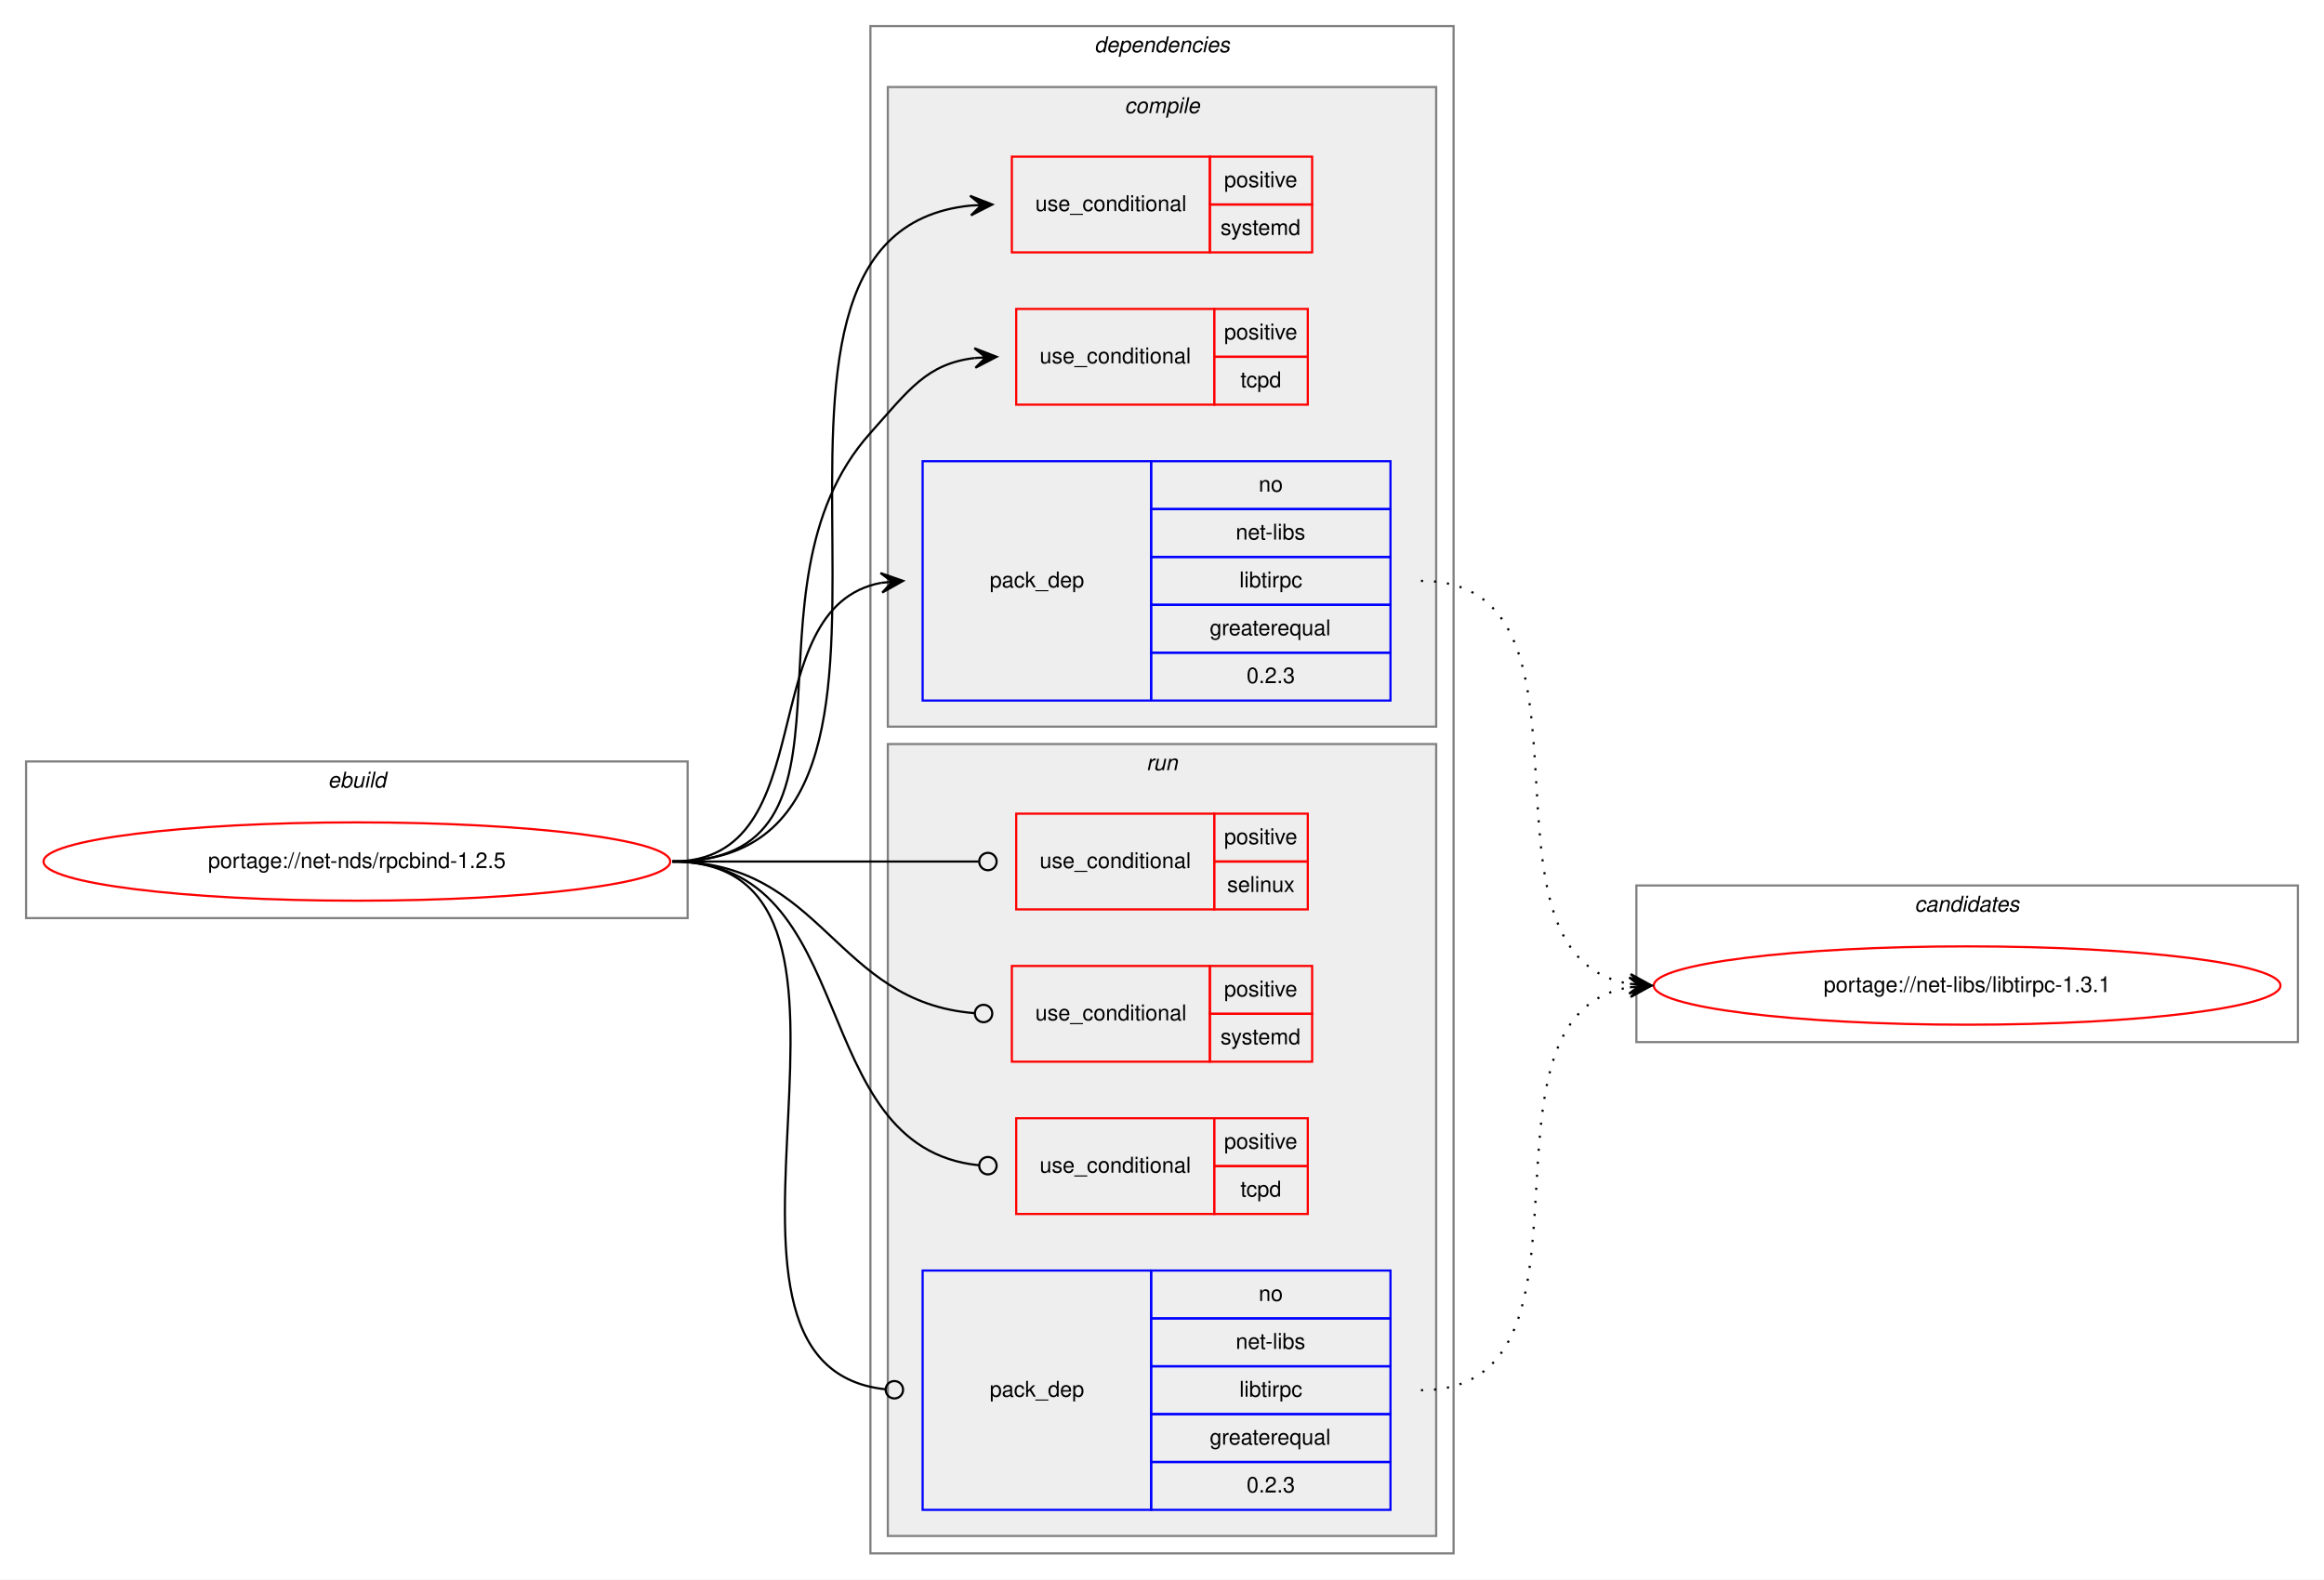
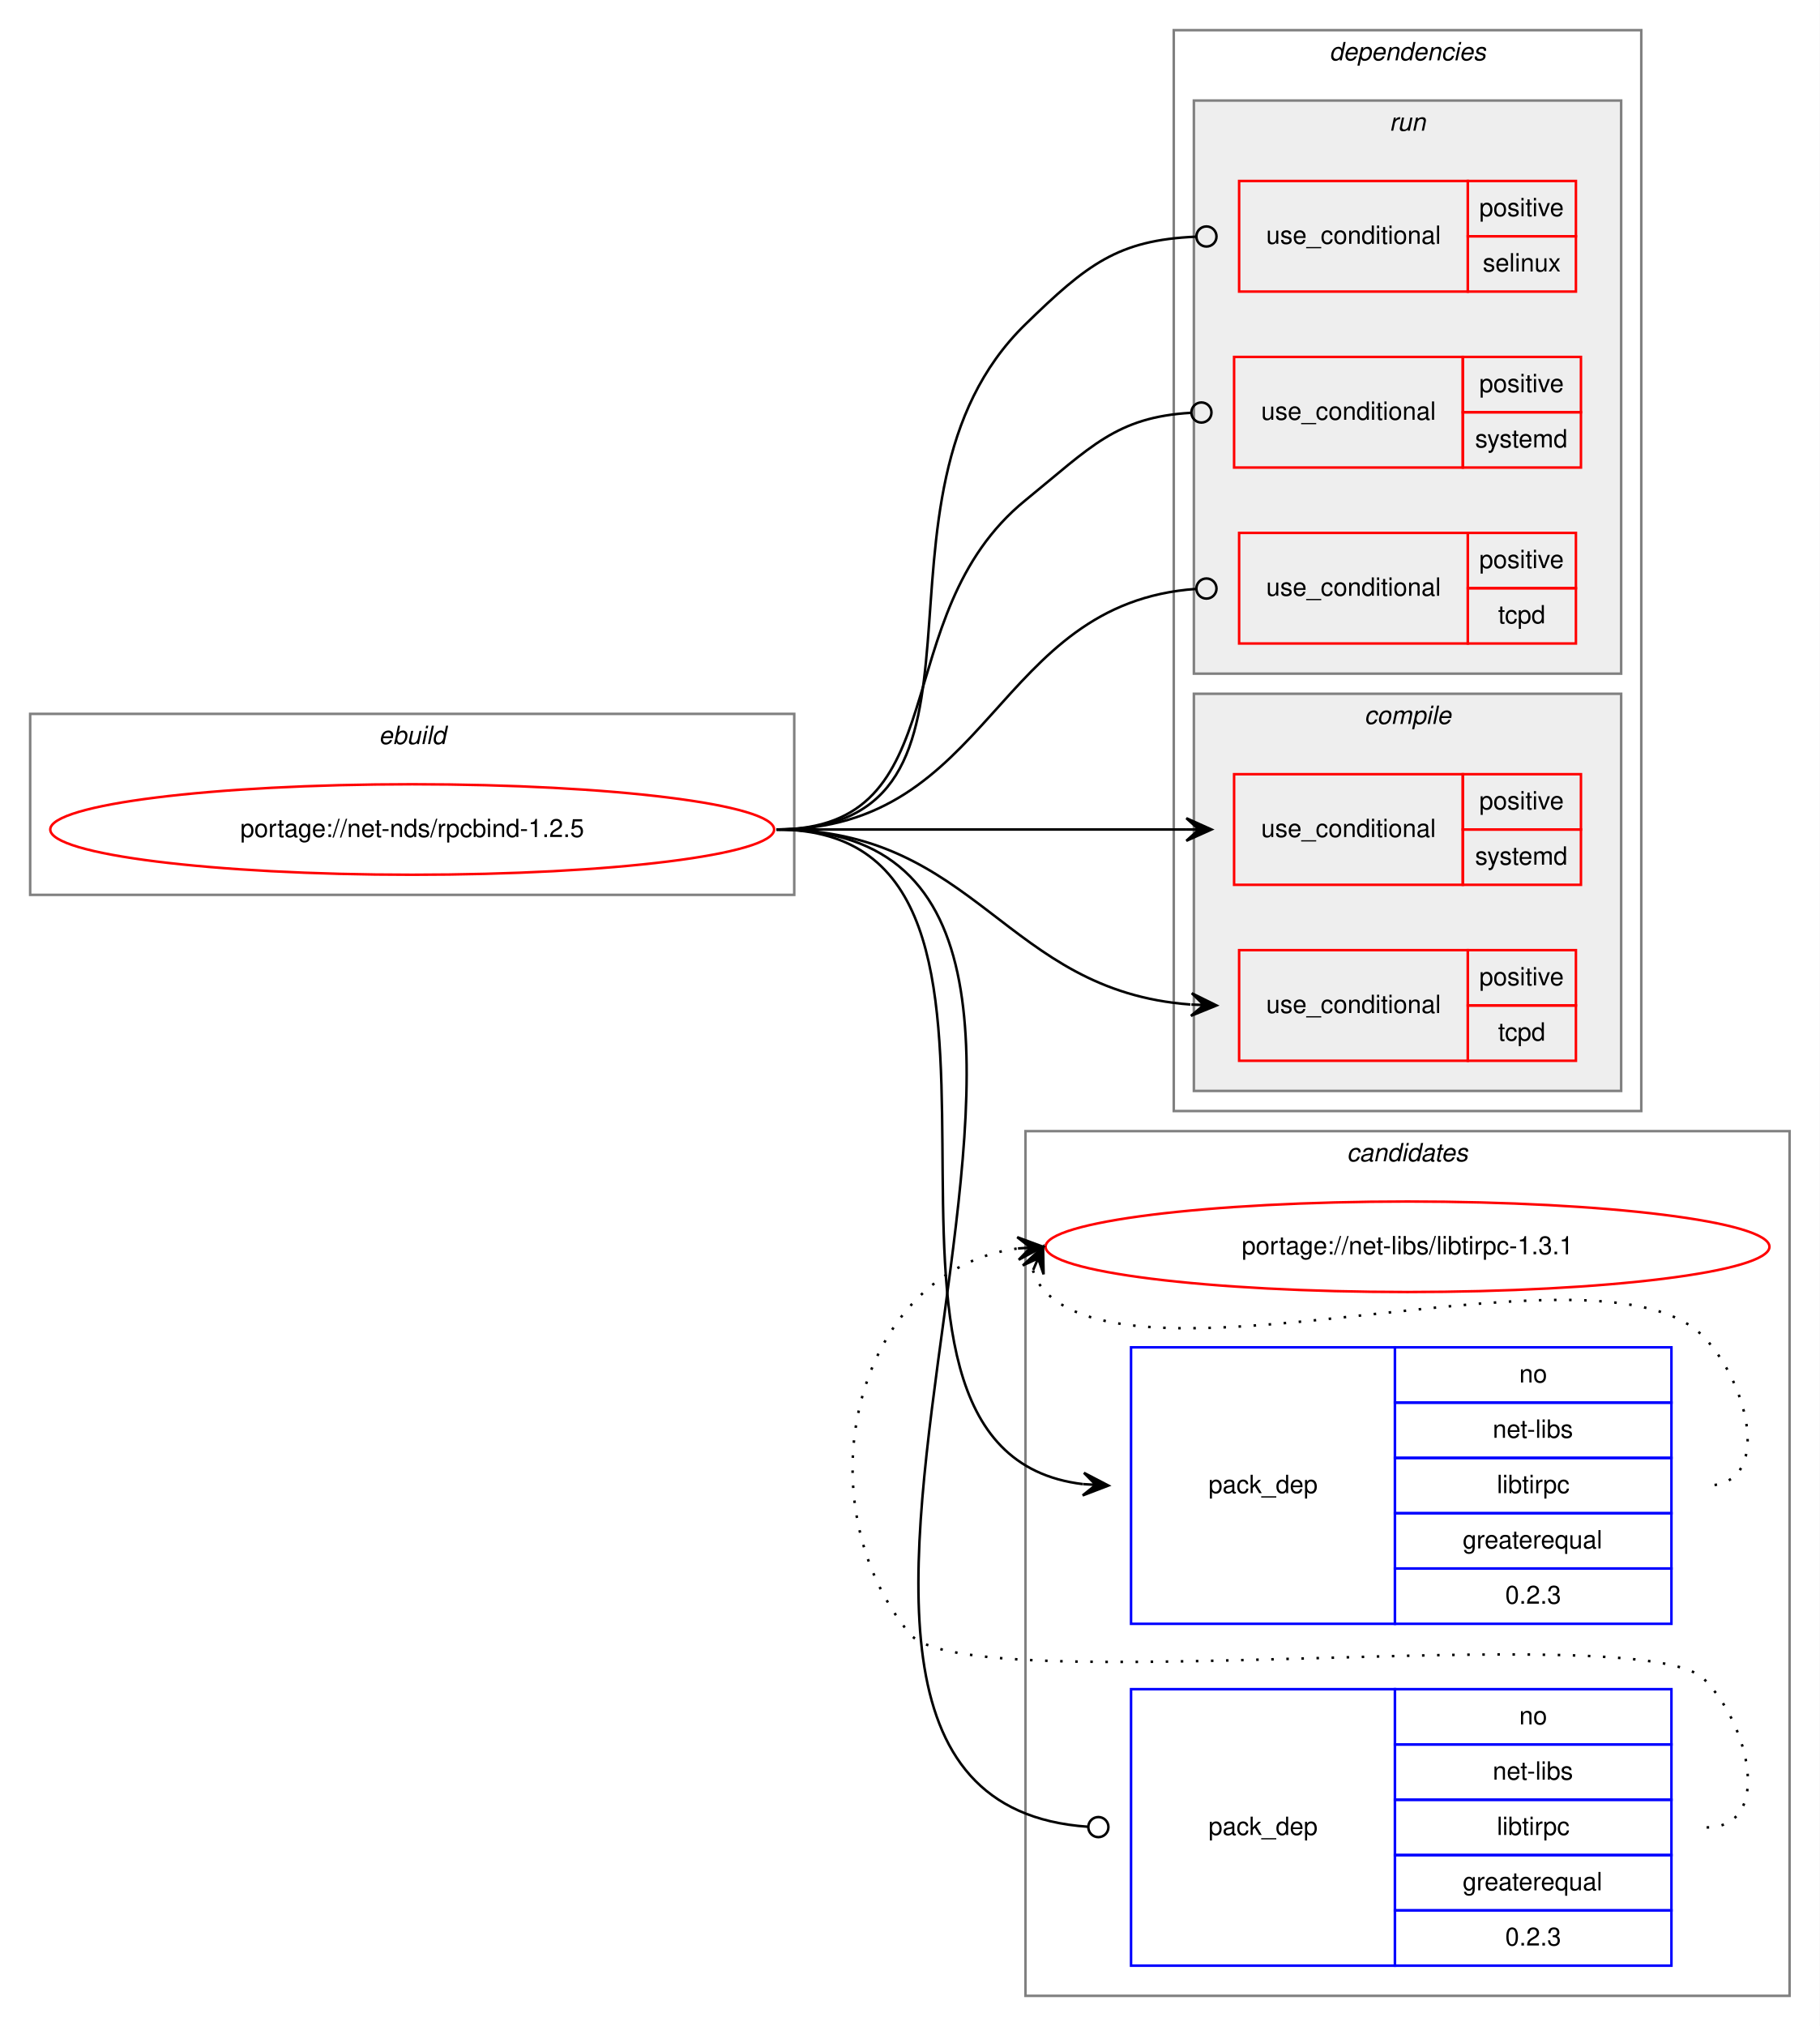
- <svg xmlns="http://www.w3.org/2000/svg" xmlns:xlink="http://www.w3.org/1999/xlink" width="1068pt" height="726pt" viewBox="0.00 0.00 1068.00 726.00">
-   <g id="graph0" class="graph" transform="scale(1 1) rotate(0) translate(4 722)">
-     <polygon fill="white" stroke="transparent" points="-4,4 -4,-722 1064,-722 1064,4 -4,4" />
+ <svg xmlns="http://www.w3.org/2000/svg" xmlns:xlink="http://www.w3.org/1999/xlink" width="724pt" height="806pt" viewBox="0.00 0.00 724.00 806.00">
+   <g id="graph0" class="graph" transform="scale(1 1) rotate(0) translate(4 802)">
+     <polygon fill="white" stroke="transparent" points="-4,4 -4,-802 720,-802 720,4 -4,4" />
    <g id="clust1" class="cluster">
-       <polygon fill="none" stroke="gray" points="8,-300 8,-372 312,-372 312,-300 8,-300" />
-       <text text-anchor="start" x="146.66" y="-360" font-family="Helvetica,sans-Serif" font-style="italic" font-size="10.00">ebuild</text>
+       <polygon fill="none" stroke="gray" points="8,-446 8,-518 312,-518 312,-446 8,-446" />
+       <text text-anchor="start" x="146.66" y="-506" font-family="Helvetica,sans-Serif" font-style="italic" font-size="10.00">ebuild</text>
+     </g>
+     <g id="clust13" class="cluster">
+       <polygon fill="none" stroke="gray" points="404,-8 404,-352 708,-352 708,-8 404,-8" />
+       <text text-anchor="start" x="531.82" y="-340" font-family="Helvetica,sans-Serif" font-style="italic" font-size="10.00">candidates</text>
    </g>
    <g id="clust2" class="cluster">
-       <polygon fill="none" stroke="gray" points="396,-8 396,-710 664,-710 664,-8 396,-8" />
-       <text text-anchor="start" x="498.88" y="-698" font-family="Helvetica,sans-Serif" font-style="italic" font-size="10.00">dependencies</text>
+       <polygon fill="none" stroke="gray" points="463,-360 463,-790 649,-790 649,-360 463,-360" />
+       <text text-anchor="start" x="524.88" y="-778" font-family="Helvetica,sans-Serif" font-style="italic" font-size="10.00">dependencies</text>
+     </g>
+     <g id="clust8" class="cluster">
+       <polygon fill="#eeeeee" stroke="gray" points="471,-534 471,-762 641,-762 641,-534 471,-534" />
+       <text text-anchor="start" x="548.78" y="-750" font-family="Helvetica,sans-Serif" font-style="italic" font-size="10.00">run</text>
    </g>
    <g id="clust3" class="cluster">
-       <polygon fill="#eeeeee" stroke="gray" points="404,-388 404,-682 656,-682 656,-388 404,-388" />
-       <text text-anchor="start" x="512.78" y="-670" font-family="Helvetica,sans-Serif" font-style="italic" font-size="10.00">compile</text>
-     </g>
-     <g id="clust8" class="cluster">
-       <polygon fill="#eeeeee" stroke="gray" points="404,-16 404,-380 656,-380 656,-16 404,-16" />
-       <text text-anchor="start" x="522.78" y="-368" font-family="Helvetica,sans-Serif" font-style="italic" font-size="10.00">run</text>
-     </g>
-     <g id="clust13" class="cluster">
-       <polygon fill="none" stroke="gray" points="748,-243 748,-315 1052,-315 1052,-243 748,-243" />
-       <text text-anchor="start" x="875.82" y="-303" font-family="Helvetica,sans-Serif" font-style="italic" font-size="10.00">candidates</text>
+       <polygon fill="#eeeeee" stroke="gray" points="471,-368 471,-526 641,-526 641,-368 471,-368" />
+       <text text-anchor="start" x="538.78" y="-514" font-family="Helvetica,sans-Serif" font-style="italic" font-size="10.00">compile</text>
    </g>
    <g id="node1" class="node">
      <g id="a_node1">
        <a xlink:href="../net-nds/rpcbind-1.2.5.svg" xlink:title="portage://net-nds/rpcbind-1.2.5">
-           <ellipse fill="none" stroke="red" cx="160" cy="-326" rx="144" ry="18" />
-           <text text-anchor="middle" x="160" y="-323" font-family="Helvetica,sans-Serif" font-size="10.00">portage://net-nds/rpcbind-1.2.5</text>
+           <ellipse fill="none" stroke="red" cx="160" cy="-472" rx="144" ry="18" />
+           <text text-anchor="middle" x="160" y="-469" font-family="Helvetica,sans-Serif" font-size="10.00">portage://net-nds/rpcbind-1.2.5</text>
        </a>
      </g>
    </g>
    <g id="node2" class="node">
-       <polygon fill="none" stroke="red" points="461,-606 461,-650 552,-650 552,-606 461,-606" />
-       <text text-anchor="start" x="471.77" y="-625" font-family="Helvetica,sans-Serif" font-size="10.00">use_conditional</text>
-       <polygon fill="none" stroke="red" points="552,-628 552,-650 599,-650 599,-628 552,-628" />
-       <text text-anchor="start" x="558.55" y="-636" font-family="Helvetica,sans-Serif" font-size="10.00">positive</text>
-       <polygon fill="none" stroke="red" points="552,-606 552,-628 599,-628 599,-606 552,-606" />
-       <text text-anchor="start" x="556.89" y="-614" font-family="Helvetica,sans-Serif" font-size="10.00">systemd</text>
+       <polygon fill="none" stroke="red" points="487,-450 487,-494 578,-494 578,-450 487,-450" />
+       <text text-anchor="start" x="497.77" y="-469" font-family="Helvetica,sans-Serif" font-size="10.00">use_conditional</text>
+       <polygon fill="none" stroke="red" points="578,-472 578,-494 625,-494 625,-472 578,-472" />
+       <text text-anchor="start" x="584.55" y="-480" font-family="Helvetica,sans-Serif" font-size="10.00">positive</text>
+       <polygon fill="none" stroke="red" points="578,-450 578,-472 625,-472 625,-450 578,-450" />
+       <text text-anchor="start" x="582.89" y="-458" font-family="Helvetica,sans-Serif" font-size="10.00">systemd</text>
    </g>
    <g id="edge1" class="edge">
-       <path fill="none" stroke="black" d="M305,-326C450.78,-326 309.66,-614.01 441.99,-627.51" />
-       <polygon fill="black" stroke="black" points="452,-628 441.79,-632.01 447.01,-627.76 442.01,-627.51 442.01,-627.51 442.01,-627.51 447.01,-627.76 442.23,-623.02 452,-628 452,-628" />
+       <path fill="none" stroke="black" d="M305,-472C378.43,-472 399.27,-472 467.98,-472" />
+       <polygon fill="black" stroke="black" points="478,-472 468,-476.5 473,-472 468,-472 468,-472 468,-472 473,-472 468,-467.5 478,-472 478,-472" />
    </g>
    <g id="node3" class="node">
-       <polygon fill="none" stroke="red" points="463,-536 463,-580 554,-580 554,-536 463,-536" />
-       <text text-anchor="start" x="473.77" y="-555" font-family="Helvetica,sans-Serif" font-size="10.00">use_conditional</text>
-       <polygon fill="none" stroke="red" points="554,-558 554,-580 597,-580 597,-558 554,-558" />
-       <text text-anchor="start" x="558.55" y="-566" font-family="Helvetica,sans-Serif" font-size="10.00">positive</text>
-       <polygon fill="none" stroke="red" points="554,-536 554,-558 597,-558 597,-536 554,-536" />
-       <text text-anchor="start" x="566.05" y="-544" font-family="Helvetica,sans-Serif" font-size="10.00">tcpd</text>
+       <polygon fill="none" stroke="red" points="489,-380 489,-424 580,-424 580,-380 489,-380" />
+       <text text-anchor="start" x="499.77" y="-399" font-family="Helvetica,sans-Serif" font-size="10.00">use_conditional</text>
+       <polygon fill="none" stroke="red" points="580,-402 580,-424 623,-424 623,-402 580,-402" />
+       <text text-anchor="start" x="584.55" y="-410" font-family="Helvetica,sans-Serif" font-size="10.00">positive</text>
+       <polygon fill="none" stroke="red" points="580,-380 580,-402 623,-402 623,-380 580,-380" />
+       <text text-anchor="start" x="592.05" y="-388" font-family="Helvetica,sans-Serif" font-size="10.00">tcpd</text>
    </g>
    <g id="edge2" class="edge">
-       <path fill="none" stroke="black" d="M305,-326C401.45,-326 331.66,-451.15 396,-523 413.65,-542.71 421.82,-554.81 443.98,-557.45" />
-       <polygon fill="black" stroke="black" points="454,-558 443.77,-561.95 449.01,-557.73 444.01,-557.45 444.01,-557.45 444.01,-557.45 449.01,-557.73 444.26,-552.96 454,-558 454,-558" />
+       <path fill="none" stroke="black" d="M305,-472C385.17,-472 395.45,-407.89 469.61,-402.38" />
+       <polygon fill="black" stroke="black" points="480,-402 470.17,-406.86 475,-402.18 470.01,-402.36 470.01,-402.36 470.01,-402.36 475,-402.18 469.84,-397.87 480,-402 480,-402" />
    </g>
    <g id="node4" class="node">
-       <polygon fill="none" stroke="blue" points="420,-400 420,-510 525,-510 525,-400 420,-400" />
-       <text text-anchor="start" x="450.82" y="-452" font-family="Helvetica,sans-Serif" font-size="10.00">pack_dep</text>
-       <polygon fill="none" stroke="blue" points="525,-488 525,-510 635,-510 635,-488 525,-488" />
-       <text text-anchor="start" x="574.44" y="-496" font-family="Helvetica,sans-Serif" font-size="10.00">no</text>
-       <polygon fill="none" stroke="blue" points="525,-466 525,-488 635,-488 635,-466 525,-466" />
-       <text text-anchor="start" x="563.89" y="-474" font-family="Helvetica,sans-Serif" font-size="10.00">net-libs</text>
-       <polygon fill="none" stroke="blue" points="525,-444 525,-466 635,-466 635,-444 525,-444" />
-       <text text-anchor="start" x="565.56" y="-452" font-family="Helvetica,sans-Serif" font-size="10.00">libtirpc</text>
-       <polygon fill="none" stroke="blue" points="525,-422 525,-444 635,-444 635,-422 525,-422" />
-       <text text-anchor="start" x="551.94" y="-430" font-family="Helvetica,sans-Serif" font-size="10.00">greaterequal</text>
-       <polygon fill="none" stroke="blue" points="525,-400 525,-422 635,-422 635,-400 525,-400" />
-       <text text-anchor="start" x="568.88" y="-408" font-family="Helvetica,sans-Serif" font-size="10.00">0.2.3</text>
+       <polygon fill="none" stroke="blue" points="446,-156 446,-266 551,-266 551,-156 446,-156" />
+       <text text-anchor="start" x="476.82" y="-208" font-family="Helvetica,sans-Serif" font-size="10.00">pack_dep</text>
+       <polygon fill="none" stroke="blue" points="551,-244 551,-266 661,-266 661,-244 551,-244" />
+       <text text-anchor="start" x="600.44" y="-252" font-family="Helvetica,sans-Serif" font-size="10.00">no</text>
+       <polygon fill="none" stroke="blue" points="551,-222 551,-244 661,-244 661,-222 551,-222" />
+       <text text-anchor="start" x="589.89" y="-230" font-family="Helvetica,sans-Serif" font-size="10.00">net-libs</text>
+       <polygon fill="none" stroke="blue" points="551,-200 551,-222 661,-222 661,-200 551,-200" />
+       <text text-anchor="start" x="591.56" y="-208" font-family="Helvetica,sans-Serif" font-size="10.00">libtirpc</text>
+       <polygon fill="none" stroke="blue" points="551,-178 551,-200 661,-200 661,-178 551,-178" />
+       <text text-anchor="start" x="577.94" y="-186" font-family="Helvetica,sans-Serif" font-size="10.00">greaterequal</text>
+       <polygon fill="none" stroke="blue" points="551,-156 551,-178 661,-178 661,-156 551,-156" />
+       <text text-anchor="start" x="594.88" y="-164" font-family="Helvetica,sans-Serif" font-size="10.00">0.2.3</text>
    </g>
    <g id="edge3" class="edge">
-       <path fill="none" stroke="black" d="M305,-326C375.58,-326 340.66,-442.71 400.94,-454.11" />
-       <polygon fill="black" stroke="black" points="411,-455 400.64,-458.6 406.02,-454.56 401.04,-454.12 401.04,-454.12 401.04,-454.12 406.02,-454.56 401.44,-449.63 411,-455 411,-455" />
+       <path fill="none" stroke="black" d="M305,-472C431.44,-472 313.81,-225.08 426.9,-211.57" />
+       <polygon fill="black" stroke="black" points="437,-211 427.27,-216.06 432.01,-211.28 427.02,-211.57 427.02,-211.57 427.02,-211.57 432.01,-211.28 426.76,-207.08 437,-211 437,-211" />
    </g>
    <g id="node5" class="node">
-       <polygon fill="none" stroke="red" points="463,-304 463,-348 554,-348 554,-304 463,-304" />
-       <text text-anchor="start" x="473.77" y="-323" font-family="Helvetica,sans-Serif" font-size="10.00">use_conditional</text>
-       <polygon fill="none" stroke="red" points="554,-326 554,-348 597,-348 597,-326 554,-326" />
-       <text text-anchor="start" x="558.55" y="-334" font-family="Helvetica,sans-Serif" font-size="10.00">positive</text>
-       <polygon fill="none" stroke="red" points="554,-304 554,-326 597,-326 597,-304 554,-304" />
-       <text text-anchor="start" x="559.94" y="-312" font-family="Helvetica,sans-Serif" font-size="10.00">selinux</text>
+       <polygon fill="none" stroke="red" points="489,-686 489,-730 580,-730 580,-686 489,-686" />
+       <text text-anchor="start" x="499.77" y="-705" font-family="Helvetica,sans-Serif" font-size="10.00">use_conditional</text>
+       <polygon fill="none" stroke="red" points="580,-708 580,-730 623,-730 623,-708 580,-708" />
+       <text text-anchor="start" x="584.55" y="-716" font-family="Helvetica,sans-Serif" font-size="10.00">positive</text>
+       <polygon fill="none" stroke="red" points="580,-686 580,-708 623,-708 623,-686 580,-686" />
+       <text text-anchor="start" x="585.94" y="-694" font-family="Helvetica,sans-Serif" font-size="10.00">selinux</text>
    </g>
    <g id="edge4" class="edge">
-       <path fill="none" stroke="black" d="M305,-326C368.38,-326 386.26,-326 445.73,-326" />
-       <ellipse fill="none" stroke="black" cx="450" cy="-326" rx="4" ry="4" />
+       <path fill="none" stroke="black" d="M305,-472C404.58,-472 332.67,-603.51 404,-673 428.56,-696.92 440.82,-706.48 471.72,-707.83" />
+       <ellipse fill="none" stroke="black" cx="476" cy="-707.92" rx="4" ry="4" />
    </g>
    <g id="node6" class="node">
-       <polygon fill="none" stroke="red" points="461,-234 461,-278 552,-278 552,-234 461,-234" />
-       <text text-anchor="start" x="471.77" y="-253" font-family="Helvetica,sans-Serif" font-size="10.00">use_conditional</text>
-       <polygon fill="none" stroke="red" points="552,-256 552,-278 599,-278 599,-256 552,-256" />
-       <text text-anchor="start" x="558.55" y="-264" font-family="Helvetica,sans-Serif" font-size="10.00">positive</text>
-       <polygon fill="none" stroke="red" points="552,-234 552,-256 599,-256 599,-234 552,-234" />
-       <text text-anchor="start" x="556.89" y="-242" font-family="Helvetica,sans-Serif" font-size="10.00">systemd</text>
+       <polygon fill="none" stroke="red" points="487,-616 487,-660 578,-660 578,-616 487,-616" />
+       <text text-anchor="start" x="497.77" y="-635" font-family="Helvetica,sans-Serif" font-size="10.00">use_conditional</text>
+       <polygon fill="none" stroke="red" points="578,-638 578,-660 625,-660 625,-638 578,-638" />
+       <text text-anchor="start" x="584.55" y="-646" font-family="Helvetica,sans-Serif" font-size="10.00">positive</text>
+       <polygon fill="none" stroke="red" points="578,-616 578,-638 625,-638 625,-616 578,-616" />
+       <text text-anchor="start" x="582.89" y="-624" font-family="Helvetica,sans-Serif" font-size="10.00">systemd</text>
    </g>
    <g id="edge5" class="edge">
-       <path fill="none" stroke="black" d="M305,-326C374.54,-326 379.35,-261.36 443.83,-256.31" />
-       <ellipse fill="none" stroke="black" cx="448" cy="-256.15" rx="4" ry="4" />
+       <path fill="none" stroke="black" d="M305,-472C377.98,-472 347.38,-556.96 404,-603 430.02,-624.16 440.04,-636.05 469.95,-637.78" />
+       <ellipse fill="none" stroke="black" cx="474" cy="-637.89" rx="4" ry="4" />
    </g>
    <g id="node7" class="node">
-       <polygon fill="none" stroke="red" points="463,-164 463,-208 554,-208 554,-164 463,-164" />
-       <text text-anchor="start" x="473.77" y="-183" font-family="Helvetica,sans-Serif" font-size="10.00">use_conditional</text>
-       <polygon fill="none" stroke="red" points="554,-186 554,-208 597,-208 597,-186 554,-186" />
-       <text text-anchor="start" x="558.55" y="-194" font-family="Helvetica,sans-Serif" font-size="10.00">positive</text>
-       <polygon fill="none" stroke="red" points="554,-164 554,-186 597,-186 597,-164 554,-164" />
-       <text text-anchor="start" x="566.05" y="-172" font-family="Helvetica,sans-Serif" font-size="10.00">tcpd</text>
+       <polygon fill="none" stroke="red" points="489,-546 489,-590 580,-590 580,-546 489,-546" />
+       <text text-anchor="start" x="499.77" y="-565" font-family="Helvetica,sans-Serif" font-size="10.00">use_conditional</text>
+       <polygon fill="none" stroke="red" points="580,-568 580,-590 623,-590 623,-568 580,-568" />
+       <text text-anchor="start" x="584.55" y="-576" font-family="Helvetica,sans-Serif" font-size="10.00">positive</text>
+       <polygon fill="none" stroke="red" points="580,-546 580,-568 623,-568 623,-546 580,-546" />
+       <text text-anchor="start" x="592.05" y="-554" font-family="Helvetica,sans-Serif" font-size="10.00">tcpd</text>
    </g>
    <g id="edge6" class="edge">
-       <path fill="none" stroke="black" d="M305,-326C393.03,-326 365.06,-194.61 445.84,-186.4" />
-       <ellipse fill="none" stroke="black" cx="450" cy="-186.2" rx="4" ry="4" />
+       <path fill="none" stroke="black" d="M305,-472C390.94,-472 391.35,-562.09 471.94,-567.72" />
+       <ellipse fill="none" stroke="black" cx="476" cy="-567.86" rx="4" ry="4" />
    </g>
    <g id="node8" class="node">
-       <polygon fill="none" stroke="blue" points="420,-28 420,-138 525,-138 525,-28 420,-28" />
-       <text text-anchor="start" x="450.82" y="-80" font-family="Helvetica,sans-Serif" font-size="10.00">pack_dep</text>
-       <polygon fill="none" stroke="blue" points="525,-116 525,-138 635,-138 635,-116 525,-116" />
-       <text text-anchor="start" x="574.44" y="-124" font-family="Helvetica,sans-Serif" font-size="10.00">no</text>
-       <polygon fill="none" stroke="blue" points="525,-94 525,-116 635,-116 635,-94 525,-94" />
-       <text text-anchor="start" x="563.89" y="-102" font-family="Helvetica,sans-Serif" font-size="10.00">net-libs</text>
-       <polygon fill="none" stroke="blue" points="525,-72 525,-94 635,-94 635,-72 525,-72" />
-       <text text-anchor="start" x="565.56" y="-80" font-family="Helvetica,sans-Serif" font-size="10.00">libtirpc</text>
-       <polygon fill="none" stroke="blue" points="525,-50 525,-72 635,-72 635,-50 525,-50" />
-       <text text-anchor="start" x="551.94" y="-58" font-family="Helvetica,sans-Serif" font-size="10.00">greaterequal</text>
-       <polygon fill="none" stroke="blue" points="525,-28 525,-50 635,-50 635,-28 525,-28" />
-       <text text-anchor="start" x="568.88" y="-36" font-family="Helvetica,sans-Serif" font-size="10.00">0.2.3</text>
+       <polygon fill="none" stroke="blue" points="446,-20 446,-130 551,-130 551,-20 446,-20" />
+       <text text-anchor="start" x="476.82" y="-72" font-family="Helvetica,sans-Serif" font-size="10.00">pack_dep</text>
+       <polygon fill="none" stroke="blue" points="551,-108 551,-130 661,-130 661,-108 551,-108" />
+       <text text-anchor="start" x="600.44" y="-116" font-family="Helvetica,sans-Serif" font-size="10.00">no</text>
+       <polygon fill="none" stroke="blue" points="551,-86 551,-108 661,-108 661,-86 551,-86" />
+       <text text-anchor="start" x="589.89" y="-94" font-family="Helvetica,sans-Serif" font-size="10.00">net-libs</text>
+       <polygon fill="none" stroke="blue" points="551,-64 551,-86 661,-86 661,-64 551,-64" />
+       <text text-anchor="start" x="591.56" y="-72" font-family="Helvetica,sans-Serif" font-size="10.00">libtirpc</text>
+       <polygon fill="none" stroke="blue" points="551,-42 551,-64 661,-64 661,-42 551,-42" />
+       <text text-anchor="start" x="577.94" y="-50" font-family="Helvetica,sans-Serif" font-size="10.00">greaterequal</text>
+       <polygon fill="none" stroke="blue" points="551,-20 551,-42 661,-42 661,-20 551,-20" />
+       <text text-anchor="start" x="594.88" y="-28" font-family="Helvetica,sans-Serif" font-size="10.00">0.2.3</text>
    </g>
    <g id="edge7" class="edge">
-       <path fill="none" stroke="black" d="M305,-326C419.95,-326 299.36,-94.72 402.81,-83.43" />
-       <ellipse fill="none" stroke="black" cx="407.01" cy="-83.21" rx="4" ry="4" />
+       <path fill="none" stroke="black" d="M305,-472C488.13,-472 258.22,-86.93 428.85,-75.27" />
+       <ellipse fill="none" stroke="black" cx="433" cy="-75.13" rx="4" ry="4" />
    </g>
    <g id="node9" class="node">
      <g id="a_node9">
        <a xlink:href="../net-libs/libtirpc-1.3.1.svg" xlink:title="portage://net-libs/libtirpc-1.3.1">
-           <ellipse fill="none" stroke="red" cx="900" cy="-269" rx="144" ry="18" />
-           <text text-anchor="middle" x="900" y="-266" font-family="Helvetica,sans-Serif" font-size="10.00">portage://net-libs/libtirpc-1.3.1</text>
+           <ellipse fill="none" stroke="red" cx="556" cy="-306" rx="144" ry="18" />
+           <text text-anchor="middle" x="556" y="-303" font-family="Helvetica,sans-Serif" font-size="10.00">portage://net-libs/libtirpc-1.3.1</text>
        </a>
      </g>
    </g>
    <g id="edge8" class="edge">
-       <path fill="none" stroke="black" stroke-dasharray="1,5" d="M649,-455C740.43,-455 666.16,-283.25 744.65,-269.83" />
-       <polygon fill="black" stroke="black" points="755,-269 745.39,-274.28 750.02,-269.4 745.03,-269.8 745.03,-269.8 745.03,-269.8 750.02,-269.4 744.67,-265.31 755,-269 755,-269" />
+       <path fill="none" stroke="black" stroke-dasharray="1,5" d="M406.98,-296.58C407.95,-293.46 409.8,-290.23 412,-288 453,-246.46 633.81,-312.32 674,-270 692.06,-250.98 701.23,-211 675,-211" />
+       <polygon fill="black" stroke="black" points="411,-306 402.94,-298.57 409.04,-301.4 407.07,-296.8 407.07,-296.8 407.07,-296.8 409.04,-301.4 411.21,-295.04 411,-306 411,-306" />
    </g>
    <g id="edge9" class="edge">
-       <path fill="none" stroke="black" stroke-dasharray="1,5" d="M649,-83C740.43,-83 666.16,-254.75 744.65,-268.17" />
-       <polygon fill="black" stroke="black" points="755,-269 744.67,-272.69 750.02,-268.6 745.03,-268.2 745.03,-268.2 745.03,-268.2 750.02,-268.6 745.39,-263.72 755,-269 755,-269" />
+       <path fill="none" stroke="black" stroke-dasharray="1,5" d="M675,-75C701.23,-75 692.39,-115.3 674,-134 649.34,-159.07 380.35,-124.85 358,-152 314.24,-205.15 336.19,-296.52 400.73,-305.31" />
+       <polygon fill="black" stroke="black" points="411,-306 400.72,-309.82 406.01,-305.67 401.02,-305.33 401.02,-305.33 401.02,-305.33 406.01,-305.67 401.32,-300.84 411,-306 411,-306" />
    </g>
  </g>
</svg>
